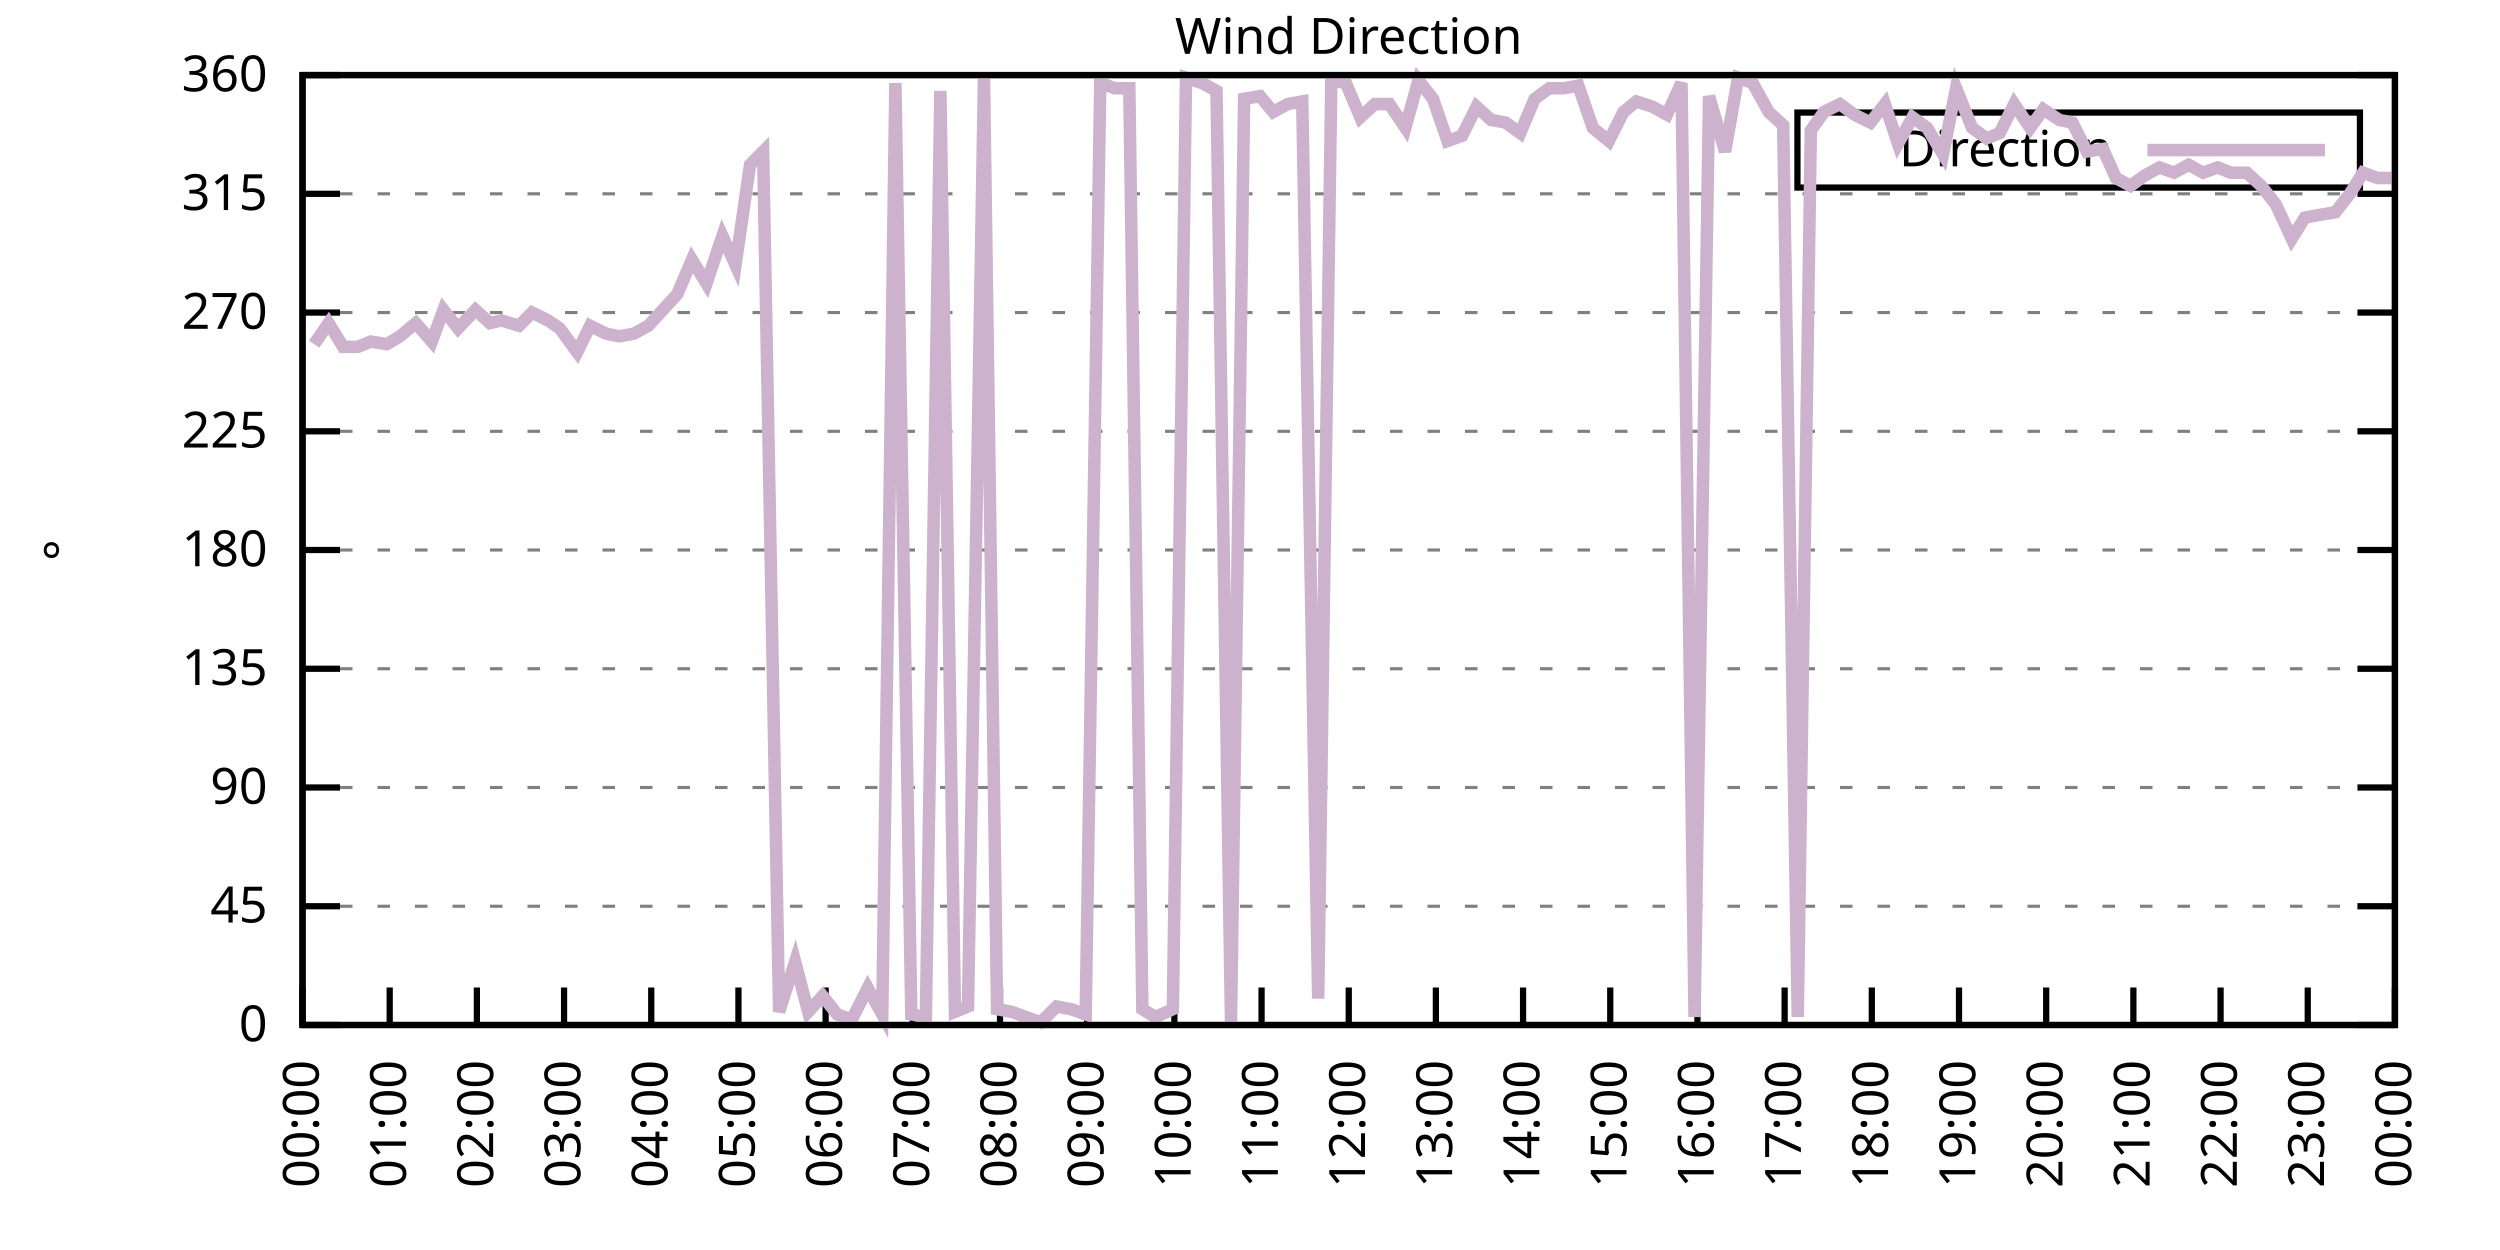
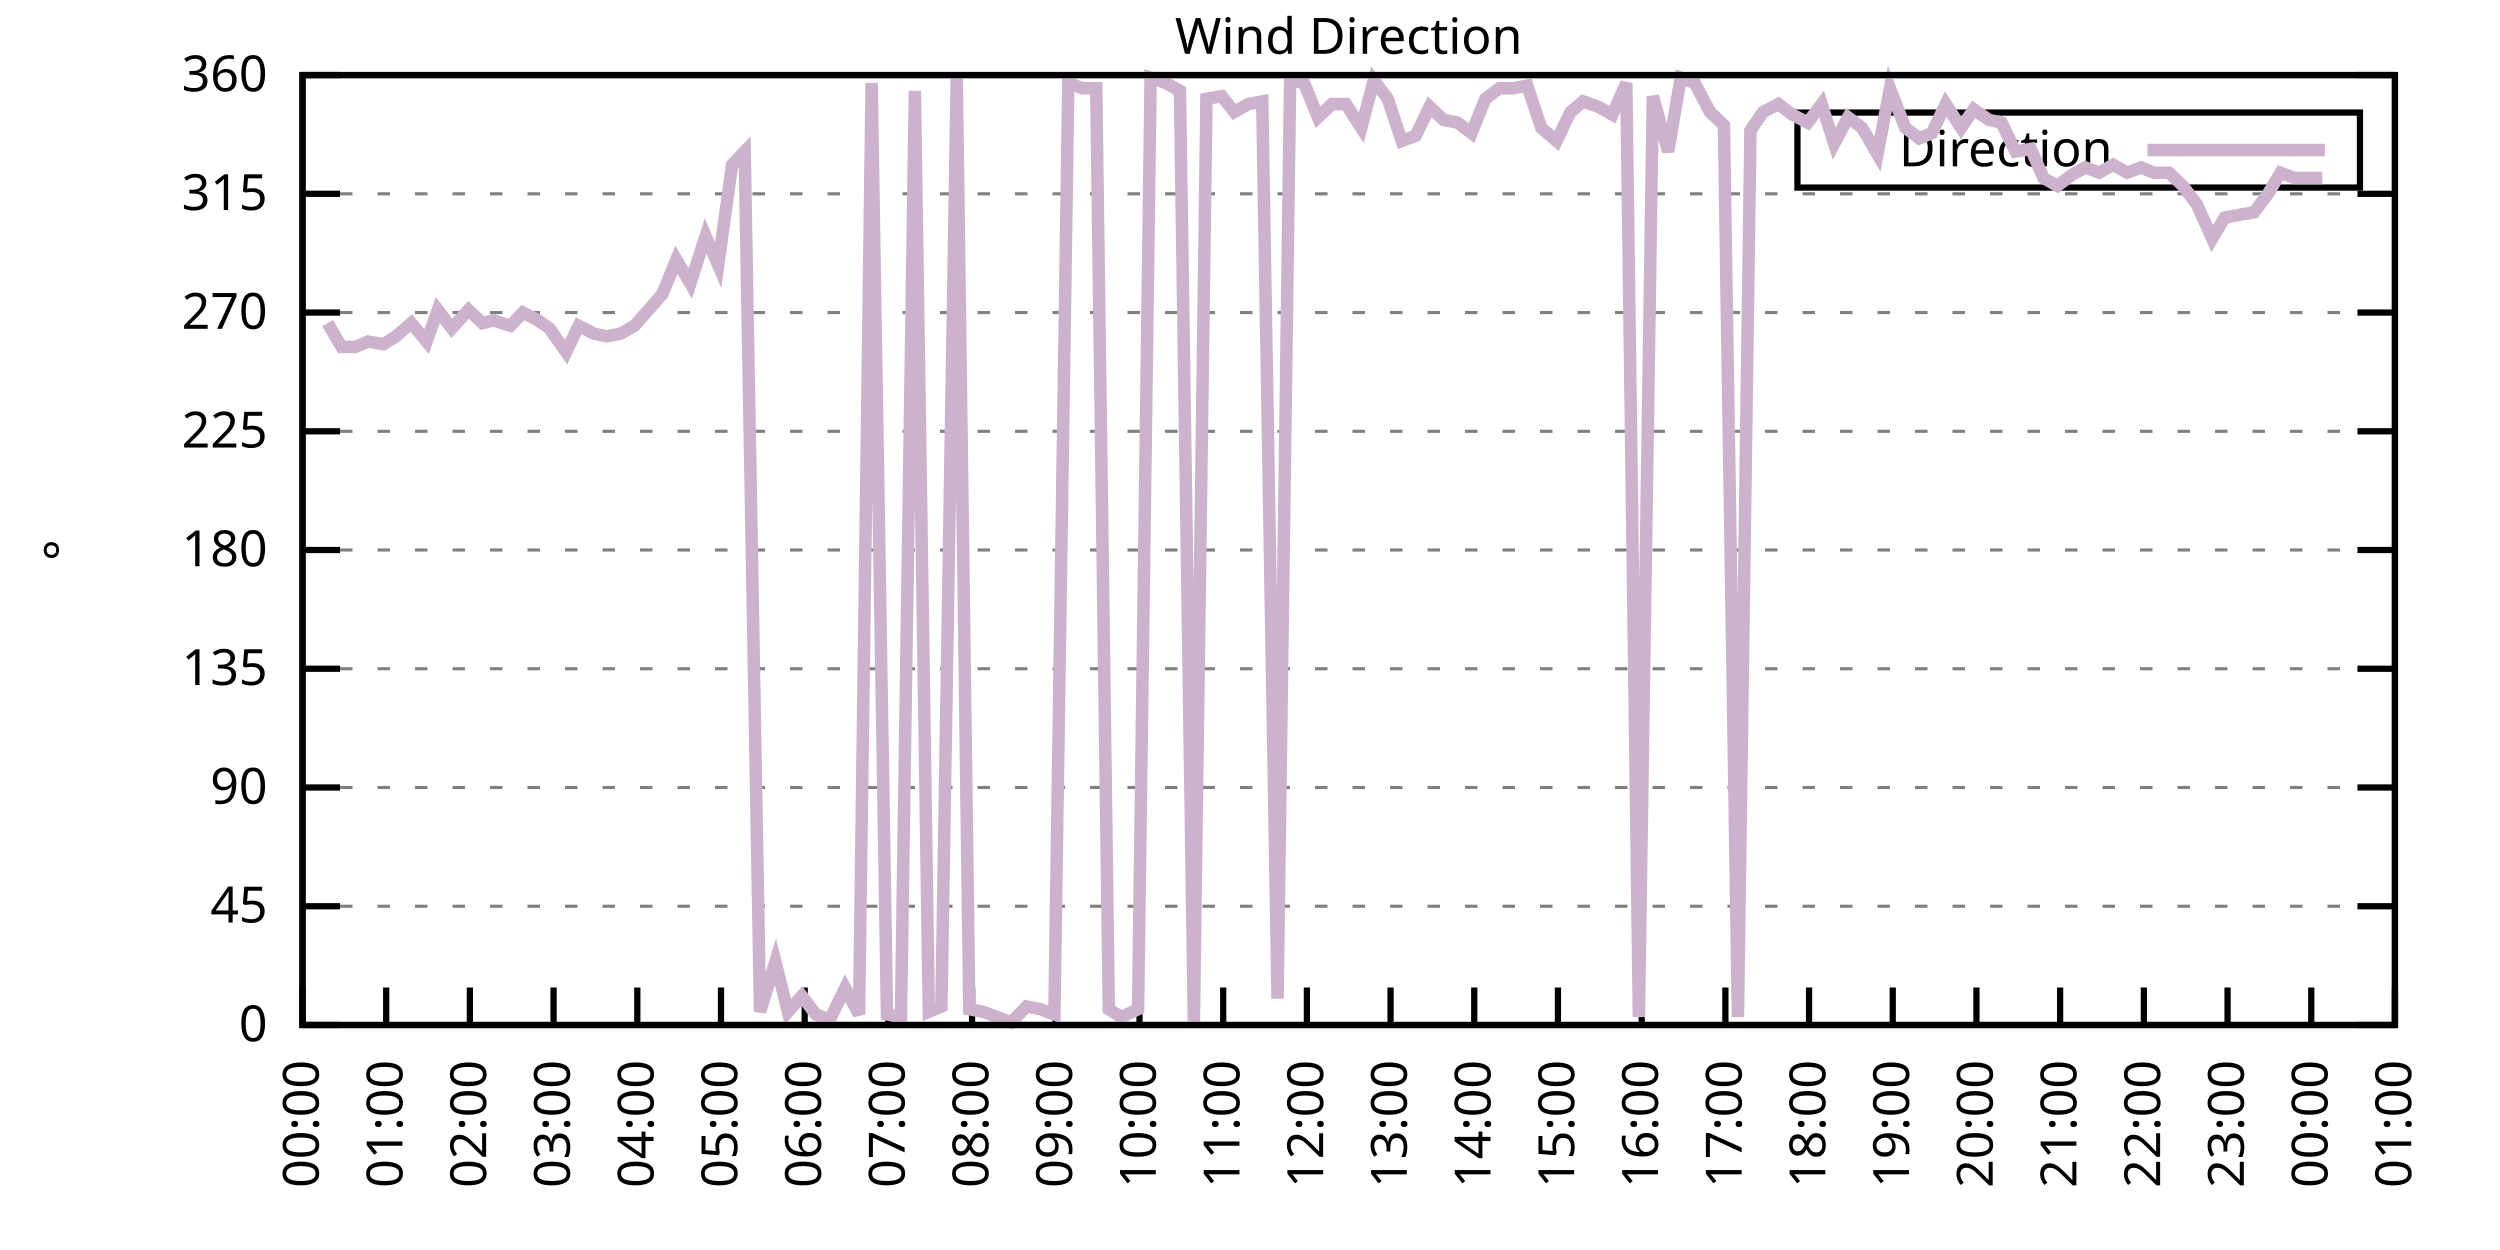
<svg xmlns="http://www.w3.org/2000/svg" xmlns:xlink="http://www.w3.org/1999/xlink" width="400" height="200" viewBox="0 0 400 200">
  <g id="gnuplot_canvas">
    <rect x="0" y="0" width="400" height="200" fill="none" />
    <defs>
      <circle id="gpDot" r="0.5" stroke-width="0.5" stroke="currentColor" />
      <path id="gpPt0" stroke-width="0.333" stroke="currentColor" d="M-1,0 h2 M0,-1 v2" />
      <path id="gpPt1" stroke-width="0.333" stroke="currentColor" d="M-1,-1 L1,1 M1,-1 L-1,1" />
      <path id="gpPt2" stroke-width="0.333" stroke="currentColor" d="M-1,0 L1,0 M0,-1 L0,1 M-1,-1 L1,1 M-1,1 L1,-1" />
      <rect id="gpPt3" stroke-width="0.333" stroke="currentColor" x="-1" y="-1" width="2" height="2" />
      <rect id="gpPt4" stroke-width="0.333" stroke="currentColor" fill="currentColor" x="-1" y="-1" width="2" height="2" />
      <circle id="gpPt5" stroke-width="0.333" stroke="currentColor" cx="0" cy="0" r="1" />
      <use xlink:href="#gpPt5" id="gpPt6" fill="currentColor" stroke="none" />
      <path id="gpPt7" stroke-width="0.333" stroke="currentColor" d="M0,-1.33 L-1.33,0.67 L1.33,0.67 z" />
      <use xlink:href="#gpPt7" id="gpPt8" fill="currentColor" stroke="none" />
      <use xlink:href="#gpPt7" id="gpPt9" stroke="currentColor" transform="rotate(180)" />
      <use xlink:href="#gpPt9" id="gpPt10" fill="currentColor" stroke="none" />
      <use xlink:href="#gpPt3" id="gpPt11" stroke="currentColor" transform="rotate(45)" />
      <use xlink:href="#gpPt11" id="gpPt12" fill="currentColor" stroke="none" />
      <path id="gpPt13" stroke-width="0.333" stroke="currentColor" d="M0,1.330 L1.265,0.411 L0.782,-1.067 L-0.782,-1.076 L-1.265,0.411 z" />
      <use xlink:href="#gpPt13" id="gpPt14" fill="currentColor" stroke="none" />
      <filter id="textbox" filterUnits="objectBoundingBox" x="0" y="0" height="1" width="1">
        <feFlood flood-color="white" flood-opacity="1" result="bgnd" />
        <feComposite in="SourceGraphic" in2="bgnd" operator="atop" />
      </filter>
      <filter id="greybox" filterUnits="objectBoundingBox" x="0" y="0" height="1" width="1">
        <feFlood flood-color="lightgrey" flood-opacity="1" result="grey" />
        <feComposite in="SourceGraphic" in2="grey" operator="atop" />
      </filter>
    </defs>
    <g fill="none" color="white" stroke="currentColor" stroke-width="1.00" stroke-linecap="butt" stroke-linejoin="miter">
</g>
    <g fill="none" color="black" stroke="currentColor" stroke-width="1.00" stroke-linecap="butt" stroke-linejoin="miter">
      <g stroke="none" shape-rendering="crispEdges">
        <polygon fill="rgb(255, 255, 255)" points="48.40,164.00 383.18,164.00 383.18,12.02 48.40,12.02 " />
      </g>
    </g>
    <g fill="none" color="black" stroke="currentColor" stroke-width="1.00" stroke-linecap="butt" stroke-linejoin="miter">
</g>
    <g fill="none" color="black" stroke="black" stroke-width="0.50" stroke-linecap="butt" stroke-linejoin="miter">
</g>
    <g fill="none" color="gray" stroke="currentColor" stroke-width="0.50" stroke-linecap="butt" stroke-linejoin="miter">
      <path stroke="gray" stroke-dasharray="2,4" class="gridline" d="M48.40,164.00 L383.19,164.00  " />
    </g>
    <g fill="none" color="gray" stroke="gray" stroke-width="1.00" stroke-linecap="butt" stroke-linejoin="miter">
</g>
    <g fill="none" color="black" stroke="currentColor" stroke-width="1.00" stroke-linecap="butt" stroke-linejoin="miter">
      <path stroke="black" d="M48.40,164.00 L54.40,164.00 M383.19,164.00 L377.19,164.00  " />
      <g transform="translate(42.80,166.60)" stroke="none" fill="black" font-family="Sans" font-size="8.00" text-anchor="end">
        <text>
          <tspan font-family="Sans"> 0</tspan>
        </text>
      </g>
    </g>
    <g fill="none" color="black" stroke="currentColor" stroke-width="1.00" stroke-linecap="butt" stroke-linejoin="miter">
</g>
    <g fill="none" color="black" stroke="black" stroke-width="0.50" stroke-linecap="butt" stroke-linejoin="miter">
</g>
    <g fill="none" color="gray" stroke="currentColor" stroke-width="0.50" stroke-linecap="butt" stroke-linejoin="miter">
      <path stroke="gray" stroke-dasharray="2,4" class="gridline" d="M48.40,145.00 L383.19,145.00  " />
    </g>
    <g fill="none" color="gray" stroke="gray" stroke-width="1.00" stroke-linecap="butt" stroke-linejoin="miter">
</g>
    <g fill="none" color="black" stroke="currentColor" stroke-width="1.00" stroke-linecap="butt" stroke-linejoin="miter">
      <path stroke="black" d="M48.40,145.00 L54.40,145.00 M383.19,145.00 L377.19,145.00  " />
      <g transform="translate(42.80,147.60)" stroke="none" fill="black" font-family="Sans" font-size="8.00" text-anchor="end">
        <text>
          <tspan font-family="Sans"> 45</tspan>
        </text>
      </g>
    </g>
    <g fill="none" color="black" stroke="currentColor" stroke-width="1.00" stroke-linecap="butt" stroke-linejoin="miter">
</g>
    <g fill="none" color="black" stroke="black" stroke-width="0.50" stroke-linecap="butt" stroke-linejoin="miter">
</g>
    <g fill="none" color="gray" stroke="currentColor" stroke-width="0.50" stroke-linecap="butt" stroke-linejoin="miter">
      <path stroke="gray" stroke-dasharray="2,4" class="gridline" d="M48.40,126.00 L383.19,126.00  " />
    </g>
    <g fill="none" color="gray" stroke="gray" stroke-width="1.00" stroke-linecap="butt" stroke-linejoin="miter">
</g>
    <g fill="none" color="black" stroke="currentColor" stroke-width="1.00" stroke-linecap="butt" stroke-linejoin="miter">
      <path stroke="black" d="M48.40,126.00 L54.40,126.00 M383.19,126.00 L377.19,126.00  " />
      <g transform="translate(42.80,128.60)" stroke="none" fill="black" font-family="Sans" font-size="8.00" text-anchor="end">
        <text>
          <tspan font-family="Sans"> 90</tspan>
        </text>
      </g>
    </g>
    <g fill="none" color="black" stroke="currentColor" stroke-width="1.00" stroke-linecap="butt" stroke-linejoin="miter">
</g>
    <g fill="none" color="black" stroke="black" stroke-width="0.50" stroke-linecap="butt" stroke-linejoin="miter">
</g>
    <g fill="none" color="gray" stroke="currentColor" stroke-width="0.50" stroke-linecap="butt" stroke-linejoin="miter">
      <path stroke="gray" stroke-dasharray="2,4" class="gridline" d="M48.40,107.00 L383.19,107.00  " />
    </g>
    <g fill="none" color="gray" stroke="gray" stroke-width="1.00" stroke-linecap="butt" stroke-linejoin="miter">
</g>
    <g fill="none" color="black" stroke="currentColor" stroke-width="1.00" stroke-linecap="butt" stroke-linejoin="miter">
      <path stroke="black" d="M48.40,107.00 L54.40,107.00 M383.19,107.00 L377.19,107.00  " />
      <g transform="translate(42.80,109.60)" stroke="none" fill="black" font-family="Sans" font-size="8.00" text-anchor="end">
        <text>
          <tspan font-family="Sans"> 135</tspan>
        </text>
      </g>
    </g>
    <g fill="none" color="black" stroke="currentColor" stroke-width="1.00" stroke-linecap="butt" stroke-linejoin="miter">
</g>
    <g fill="none" color="black" stroke="black" stroke-width="0.50" stroke-linecap="butt" stroke-linejoin="miter">
</g>
    <g fill="none" color="gray" stroke="currentColor" stroke-width="0.50" stroke-linecap="butt" stroke-linejoin="miter">
      <path stroke="gray" stroke-dasharray="2,4" class="gridline" d="M48.40,88.00 L383.19,88.00  " />
    </g>
    <g fill="none" color="gray" stroke="gray" stroke-width="1.00" stroke-linecap="butt" stroke-linejoin="miter">
</g>
    <g fill="none" color="black" stroke="currentColor" stroke-width="1.00" stroke-linecap="butt" stroke-linejoin="miter">
      <path stroke="black" d="M48.40,88.00 L54.40,88.00 M383.19,88.00 L377.19,88.00  " />
      <g transform="translate(42.80,90.60)" stroke="none" fill="black" font-family="Sans" font-size="8.00" text-anchor="end">
        <text>
          <tspan font-family="Sans"> 180</tspan>
        </text>
      </g>
    </g>
    <g fill="none" color="black" stroke="currentColor" stroke-width="1.00" stroke-linecap="butt" stroke-linejoin="miter">
</g>
    <g fill="none" color="black" stroke="black" stroke-width="0.50" stroke-linecap="butt" stroke-linejoin="miter">
</g>
    <g fill="none" color="gray" stroke="currentColor" stroke-width="0.50" stroke-linecap="butt" stroke-linejoin="miter">
      <path stroke="gray" stroke-dasharray="2,4" class="gridline" d="M48.40,69.01 L383.19,69.01  " />
    </g>
    <g fill="none" color="gray" stroke="gray" stroke-width="1.00" stroke-linecap="butt" stroke-linejoin="miter">
</g>
    <g fill="none" color="black" stroke="currentColor" stroke-width="1.00" stroke-linecap="butt" stroke-linejoin="miter">
      <path stroke="black" d="M48.40,69.01 L54.40,69.01 M383.19,69.01 L377.19,69.01  " />
      <g transform="translate(42.80,71.61)" stroke="none" fill="black" font-family="Sans" font-size="8.00" text-anchor="end">
        <text>
          <tspan font-family="Sans"> 225</tspan>
        </text>
      </g>
    </g>
    <g fill="none" color="black" stroke="currentColor" stroke-width="1.00" stroke-linecap="butt" stroke-linejoin="miter">
</g>
    <g fill="none" color="black" stroke="black" stroke-width="0.50" stroke-linecap="butt" stroke-linejoin="miter">
</g>
    <g fill="none" color="gray" stroke="currentColor" stroke-width="0.50" stroke-linecap="butt" stroke-linejoin="miter">
      <path stroke="gray" stroke-dasharray="2,4" class="gridline" d="M48.40,50.01 L383.19,50.01  " />
    </g>
    <g fill="none" color="gray" stroke="gray" stroke-width="1.00" stroke-linecap="butt" stroke-linejoin="miter">
</g>
    <g fill="none" color="black" stroke="currentColor" stroke-width="1.00" stroke-linecap="butt" stroke-linejoin="miter">
      <path stroke="black" d="M48.40,50.01 L54.40,50.01 M383.19,50.01 L377.19,50.01  " />
      <g transform="translate(42.80,52.61)" stroke="none" fill="black" font-family="Sans" font-size="8.00" text-anchor="end">
        <text>
          <tspan font-family="Sans"> 270</tspan>
        </text>
      </g>
    </g>
    <g fill="none" color="black" stroke="currentColor" stroke-width="1.00" stroke-linecap="butt" stroke-linejoin="miter">
</g>
    <g fill="none" color="black" stroke="black" stroke-width="0.50" stroke-linecap="butt" stroke-linejoin="miter">
</g>
    <g fill="none" color="gray" stroke="currentColor" stroke-width="0.50" stroke-linecap="butt" stroke-linejoin="miter">
      <path stroke="gray" stroke-dasharray="2,4" class="gridline" d="M48.40,31.01 L383.19,31.01  " />
    </g>
    <g fill="none" color="gray" stroke="gray" stroke-width="1.00" stroke-linecap="butt" stroke-linejoin="miter">
</g>
    <g fill="none" color="black" stroke="currentColor" stroke-width="1.00" stroke-linecap="butt" stroke-linejoin="miter">
      <path stroke="black" d="M48.40,31.01 L54.40,31.01 M383.19,31.01 L377.19,31.01  " />
      <g transform="translate(42.80,33.61)" stroke="none" fill="black" font-family="Sans" font-size="8.00" text-anchor="end">
        <text>
          <tspan font-family="Sans"> 315</tspan>
        </text>
      </g>
    </g>
    <g fill="none" color="black" stroke="currentColor" stroke-width="1.00" stroke-linecap="butt" stroke-linejoin="miter">
</g>
    <g fill="none" color="black" stroke="black" stroke-width="0.50" stroke-linecap="butt" stroke-linejoin="miter">
</g>
    <g fill="none" color="gray" stroke="currentColor" stroke-width="0.50" stroke-linecap="butt" stroke-linejoin="miter">
      <path stroke="gray" stroke-dasharray="2,4" class="gridline" d="M48.40,12.01 L383.19,12.01  " />
    </g>
    <g fill="none" color="gray" stroke="gray" stroke-width="1.00" stroke-linecap="butt" stroke-linejoin="miter">
</g>
    <g fill="none" color="black" stroke="currentColor" stroke-width="1.00" stroke-linecap="butt" stroke-linejoin="miter">
      <path stroke="black" d="M48.40,12.01 L54.40,12.01 M383.19,12.01 L377.19,12.01  " />
      <g transform="translate(42.80,14.61)" stroke="none" fill="black" font-family="Sans" font-size="8.00" text-anchor="end">
        <text>
          <tspan font-family="Sans"> 360</tspan>
        </text>
      </g>
    </g>
    <g fill="none" color="black" stroke="currentColor" stroke-width="1.00" stroke-linecap="butt" stroke-linejoin="miter">
      <path stroke="black" d="M48.40,164.00 L48.40,158.00  " />
      <g transform="translate(51.00,169.60) rotate(270.00)" stroke="none" fill="black" font-family="Sans" font-size="8.00" text-anchor="end">
        <text>
          <tspan font-family="Sans">00:00</tspan>
        </text>
      </g>
    </g>
    <g fill="none" color="black" stroke="currentColor" stroke-width="1.00" stroke-linecap="butt" stroke-linejoin="miter">
-       <path stroke="black" d="M62.35,164.00 L62.35,158.00  " />
-       <g transform="translate(64.95,169.60) rotate(270.00)" stroke="none" fill="black" font-family="Sans" font-size="8.00" text-anchor="end">
+       <path stroke="black" d="M61.79,164.00 L61.79,158.00  " />
+       <g transform="translate(64.39,169.60) rotate(270.00)" stroke="none" fill="black" font-family="Sans" font-size="8.00" text-anchor="end">
        <text>
          <tspan font-family="Sans">01:00</tspan>
        </text>
      </g>
    </g>
    <g fill="none" color="black" stroke="currentColor" stroke-width="1.00" stroke-linecap="butt" stroke-linejoin="miter">
-       <path stroke="black" d="M76.30,164.00 L76.30,158.00  " />
-       <g transform="translate(78.90,169.60) rotate(270.00)" stroke="none" fill="black" font-family="Sans" font-size="8.00" text-anchor="end">
+       <path stroke="black" d="M75.18,164.00 L75.18,158.00  " />
+       <g transform="translate(77.78,169.60) rotate(270.00)" stroke="none" fill="black" font-family="Sans" font-size="8.00" text-anchor="end">
        <text>
          <tspan font-family="Sans">02:00</tspan>
        </text>
      </g>
    </g>
    <g fill="none" color="black" stroke="currentColor" stroke-width="1.00" stroke-linecap="butt" stroke-linejoin="miter">
-       <path stroke="black" d="M90.25,164.00 L90.25,158.00  " />
-       <g transform="translate(92.85,169.60) rotate(270.00)" stroke="none" fill="black" font-family="Sans" font-size="8.00" text-anchor="end">
+       <path stroke="black" d="M88.57,164.00 L88.57,158.00  " />
+       <g transform="translate(91.17,169.60) rotate(270.00)" stroke="none" fill="black" font-family="Sans" font-size="8.00" text-anchor="end">
        <text>
          <tspan font-family="Sans">03:00</tspan>
        </text>
      </g>
    </g>
    <g fill="none" color="black" stroke="currentColor" stroke-width="1.00" stroke-linecap="butt" stroke-linejoin="miter">
-       <path stroke="black" d="M104.20,164.00 L104.20,158.00  " />
-       <g transform="translate(106.80,169.60) rotate(270.00)" stroke="none" fill="black" font-family="Sans" font-size="8.00" text-anchor="end">
+       <path stroke="black" d="M101.97,164.00 L101.97,158.00  " />
+       <g transform="translate(104.57,169.60) rotate(270.00)" stroke="none" fill="black" font-family="Sans" font-size="8.00" text-anchor="end">
        <text>
          <tspan font-family="Sans">04:00</tspan>
        </text>
      </g>
    </g>
    <g fill="none" color="black" stroke="currentColor" stroke-width="1.00" stroke-linecap="butt" stroke-linejoin="miter">
-       <path stroke="black" d="M118.15,164.00 L118.15,158.00  " />
-       <g transform="translate(120.75,169.60) rotate(270.00)" stroke="none" fill="black" font-family="Sans" font-size="8.00" text-anchor="end">
+       <path stroke="black" d="M115.36,164.00 L115.36,158.00  " />
+       <g transform="translate(117.96,169.60) rotate(270.00)" stroke="none" fill="black" font-family="Sans" font-size="8.00" text-anchor="end">
        <text>
          <tspan font-family="Sans">05:00</tspan>
        </text>
      </g>
    </g>
    <g fill="none" color="black" stroke="currentColor" stroke-width="1.00" stroke-linecap="butt" stroke-linejoin="miter">
-       <path stroke="black" d="M132.10,164.00 L132.10,158.00  " />
-       <g transform="translate(134.70,169.60) rotate(270.00)" stroke="none" fill="black" font-family="Sans" font-size="8.00" text-anchor="end">
+       <path stroke="black" d="M128.75,164.00 L128.75,158.00  " />
+       <g transform="translate(131.35,169.60) rotate(270.00)" stroke="none" fill="black" font-family="Sans" font-size="8.00" text-anchor="end">
        <text>
          <tspan font-family="Sans">06:00</tspan>
        </text>
      </g>
    </g>
    <g fill="none" color="black" stroke="currentColor" stroke-width="1.00" stroke-linecap="butt" stroke-linejoin="miter">
-       <path stroke="black" d="M146.05,164.00 L146.05,158.00  " />
-       <g transform="translate(148.65,169.60) rotate(270.00)" stroke="none" fill="black" font-family="Sans" font-size="8.00" text-anchor="end">
+       <path stroke="black" d="M142.14,164.00 L142.14,158.00  " />
+       <g transform="translate(144.74,169.60) rotate(270.00)" stroke="none" fill="black" font-family="Sans" font-size="8.00" text-anchor="end">
        <text>
          <tspan font-family="Sans">07:00</tspan>
        </text>
      </g>
    </g>
    <g fill="none" color="black" stroke="currentColor" stroke-width="1.00" stroke-linecap="butt" stroke-linejoin="miter">
-       <path stroke="black" d="M160.00,164.00 L160.00,158.00  " />
-       <g transform="translate(162.60,169.60) rotate(270.00)" stroke="none" fill="black" font-family="Sans" font-size="8.00" text-anchor="end">
+       <path stroke="black" d="M155.53,164.00 L155.53,158.00  " />
+       <g transform="translate(158.13,169.60) rotate(270.00)" stroke="none" fill="black" font-family="Sans" font-size="8.00" text-anchor="end">
        <text>
          <tspan font-family="Sans">08:00</tspan>
        </text>
      </g>
    </g>
    <g fill="none" color="black" stroke="currentColor" stroke-width="1.00" stroke-linecap="butt" stroke-linejoin="miter">
-       <path stroke="black" d="M173.95,164.00 L173.95,158.00  " />
-       <g transform="translate(176.55,169.60) rotate(270.00)" stroke="none" fill="black" font-family="Sans" font-size="8.00" text-anchor="end">
+       <path stroke="black" d="M168.92,164.00 L168.92,158.00  " />
+       <g transform="translate(171.52,169.60) rotate(270.00)" stroke="none" fill="black" font-family="Sans" font-size="8.00" text-anchor="end">
        <text>
          <tspan font-family="Sans">09:00</tspan>
        </text>
      </g>
    </g>
    <g fill="none" color="black" stroke="currentColor" stroke-width="1.00" stroke-linecap="butt" stroke-linejoin="miter">
-       <path stroke="black" d="M187.90,164.00 L187.90,158.00  " />
-       <g transform="translate(190.50,169.60) rotate(270.00)" stroke="none" fill="black" font-family="Sans" font-size="8.00" text-anchor="end">
+       <path stroke="black" d="M182.32,164.00 L182.32,158.00  " />
+       <g transform="translate(184.92,169.60) rotate(270.00)" stroke="none" fill="black" font-family="Sans" font-size="8.00" text-anchor="end">
        <text>
          <tspan font-family="Sans">10:00</tspan>
        </text>
      </g>
    </g>
    <g fill="none" color="black" stroke="currentColor" stroke-width="1.00" stroke-linecap="butt" stroke-linejoin="miter">
-       <path stroke="black" d="M201.85,164.00 L201.85,158.00  " />
-       <g transform="translate(204.45,169.60) rotate(270.00)" stroke="none" fill="black" font-family="Sans" font-size="8.00" text-anchor="end">
+       <path stroke="black" d="M195.71,164.00 L195.71,158.00  " />
+       <g transform="translate(198.31,169.60) rotate(270.00)" stroke="none" fill="black" font-family="Sans" font-size="8.00" text-anchor="end">
        <text>
          <tspan font-family="Sans">11:00</tspan>
        </text>
      </g>
    </g>
    <g fill="none" color="black" stroke="currentColor" stroke-width="1.00" stroke-linecap="butt" stroke-linejoin="miter">
-       <path stroke="black" d="M215.80,164.00 L215.80,158.00  " />
-       <g transform="translate(218.40,169.60) rotate(270.00)" stroke="none" fill="black" font-family="Sans" font-size="8.00" text-anchor="end">
+       <path stroke="black" d="M209.10,164.00 L209.10,158.00  " />
+       <g transform="translate(211.70,169.60) rotate(270.00)" stroke="none" fill="black" font-family="Sans" font-size="8.00" text-anchor="end">
        <text>
          <tspan font-family="Sans">12:00</tspan>
        </text>
      </g>
    </g>
    <g fill="none" color="black" stroke="currentColor" stroke-width="1.00" stroke-linecap="butt" stroke-linejoin="miter">
-       <path stroke="black" d="M229.74,164.00 L229.74,158.00  " />
-       <g transform="translate(232.34,169.60) rotate(270.00)" stroke="none" fill="black" font-family="Sans" font-size="8.00" text-anchor="end">
+       <path stroke="black" d="M222.49,164.00 L222.49,158.00  " />
+       <g transform="translate(225.09,169.60) rotate(270.00)" stroke="none" fill="black" font-family="Sans" font-size="8.00" text-anchor="end">
        <text>
          <tspan font-family="Sans">13:00</tspan>
        </text>
      </g>
    </g>
    <g fill="none" color="black" stroke="currentColor" stroke-width="1.00" stroke-linecap="butt" stroke-linejoin="miter">
-       <path stroke="black" d="M243.69,164.00 L243.69,158.00  " />
-       <g transform="translate(246.29,169.60) rotate(270.00)" stroke="none" fill="black" font-family="Sans" font-size="8.00" text-anchor="end">
+       <path stroke="black" d="M235.88,164.00 L235.88,158.00  " />
+       <g transform="translate(238.48,169.60) rotate(270.00)" stroke="none" fill="black" font-family="Sans" font-size="8.00" text-anchor="end">
        <text>
          <tspan font-family="Sans">14:00</tspan>
        </text>
      </g>
    </g>
    <g fill="none" color="black" stroke="currentColor" stroke-width="1.00" stroke-linecap="butt" stroke-linejoin="miter">
-       <path stroke="black" d="M257.64,164.00 L257.64,158.00  " />
-       <g transform="translate(260.24,169.60) rotate(270.00)" stroke="none" fill="black" font-family="Sans" font-size="8.00" text-anchor="end">
+       <path stroke="black" d="M249.27,164.00 L249.27,158.00  " />
+       <g transform="translate(251.87,169.60) rotate(270.00)" stroke="none" fill="black" font-family="Sans" font-size="8.00" text-anchor="end">
        <text>
          <tspan font-family="Sans">15:00</tspan>
        </text>
      </g>
    </g>
    <g fill="none" color="black" stroke="currentColor" stroke-width="1.00" stroke-linecap="butt" stroke-linejoin="miter">
-       <path stroke="black" d="M271.59,164.00 L271.59,158.00  " />
-       <g transform="translate(274.19,169.60) rotate(270.00)" stroke="none" fill="black" font-family="Sans" font-size="8.00" text-anchor="end">
+       <path stroke="black" d="M262.67,164.00 L262.67,158.00  " />
+       <g transform="translate(265.27,169.60) rotate(270.00)" stroke="none" fill="black" font-family="Sans" font-size="8.00" text-anchor="end">
        <text>
          <tspan font-family="Sans">16:00</tspan>
        </text>
      </g>
    </g>
    <g fill="none" color="black" stroke="currentColor" stroke-width="1.00" stroke-linecap="butt" stroke-linejoin="miter">
-       <path stroke="black" d="M285.54,164.00 L285.54,158.00  " />
-       <g transform="translate(288.14,169.60) rotate(270.00)" stroke="none" fill="black" font-family="Sans" font-size="8.00" text-anchor="end">
+       <path stroke="black" d="M276.06,164.00 L276.06,158.00  " />
+       <g transform="translate(278.66,169.60) rotate(270.00)" stroke="none" fill="black" font-family="Sans" font-size="8.00" text-anchor="end">
        <text>
          <tspan font-family="Sans">17:00</tspan>
        </text>
      </g>
    </g>
    <g fill="none" color="black" stroke="currentColor" stroke-width="1.00" stroke-linecap="butt" stroke-linejoin="miter">
-       <path stroke="black" d="M299.49,164.00 L299.49,158.00  " />
-       <g transform="translate(302.09,169.60) rotate(270.00)" stroke="none" fill="black" font-family="Sans" font-size="8.00" text-anchor="end">
+       <path stroke="black" d="M289.45,164.00 L289.45,158.00  " />
+       <g transform="translate(292.05,169.60) rotate(270.00)" stroke="none" fill="black" font-family="Sans" font-size="8.00" text-anchor="end">
        <text>
          <tspan font-family="Sans">18:00</tspan>
        </text>
      </g>
    </g>
    <g fill="none" color="black" stroke="currentColor" stroke-width="1.00" stroke-linecap="butt" stroke-linejoin="miter">
-       <path stroke="black" d="M313.44,164.00 L313.44,158.00  " />
-       <g transform="translate(316.04,169.60) rotate(270.00)" stroke="none" fill="black" font-family="Sans" font-size="8.00" text-anchor="end">
+       <path stroke="black" d="M302.84,164.00 L302.84,158.00  " />
+       <g transform="translate(305.44,169.60) rotate(270.00)" stroke="none" fill="black" font-family="Sans" font-size="8.00" text-anchor="end">
        <text>
          <tspan font-family="Sans">19:00</tspan>
        </text>
      </g>
    </g>
    <g fill="none" color="black" stroke="currentColor" stroke-width="1.00" stroke-linecap="butt" stroke-linejoin="miter">
-       <path stroke="black" d="M327.39,164.00 L327.39,158.00  " />
-       <g transform="translate(329.99,169.60) rotate(270.00)" stroke="none" fill="black" font-family="Sans" font-size="8.00" text-anchor="end">
+       <path stroke="black" d="M316.23,164.00 L316.23,158.00  " />
+       <g transform="translate(318.83,169.60) rotate(270.00)" stroke="none" fill="black" font-family="Sans" font-size="8.00" text-anchor="end">
        <text>
          <tspan font-family="Sans">20:00</tspan>
        </text>
      </g>
    </g>
    <g fill="none" color="black" stroke="currentColor" stroke-width="1.00" stroke-linecap="butt" stroke-linejoin="miter">
-       <path stroke="black" d="M341.34,164.00 L341.34,158.00  " />
-       <g transform="translate(343.94,169.60) rotate(270.00)" stroke="none" fill="black" font-family="Sans" font-size="8.00" text-anchor="end">
+       <path stroke="black" d="M329.62,164.00 L329.62,158.00  " />
+       <g transform="translate(332.22,169.60) rotate(270.00)" stroke="none" fill="black" font-family="Sans" font-size="8.00" text-anchor="end">
        <text>
          <tspan font-family="Sans">21:00</tspan>
        </text>
      </g>
    </g>
    <g fill="none" color="black" stroke="currentColor" stroke-width="1.00" stroke-linecap="butt" stroke-linejoin="miter">
-       <path stroke="black" d="M355.29,164.00 L355.29,158.00  " />
-       <g transform="translate(357.89,169.60) rotate(270.00)" stroke="none" fill="black" font-family="Sans" font-size="8.00" text-anchor="end">
+       <path stroke="black" d="M343.02,164.00 L343.02,158.00  " />
+       <g transform="translate(345.62,169.60) rotate(270.00)" stroke="none" fill="black" font-family="Sans" font-size="8.00" text-anchor="end">
        <text>
          <tspan font-family="Sans">22:00</tspan>
        </text>
      </g>
    </g>
    <g fill="none" color="black" stroke="currentColor" stroke-width="1.00" stroke-linecap="butt" stroke-linejoin="miter">
-       <path stroke="black" d="M369.24,164.00 L369.24,158.00  " />
-       <g transform="translate(371.84,169.60) rotate(270.00)" stroke="none" fill="black" font-family="Sans" font-size="8.00" text-anchor="end">
+       <path stroke="black" d="M356.41,164.00 L356.41,158.00  " />
+       <g transform="translate(359.01,169.60) rotate(270.00)" stroke="none" fill="black" font-family="Sans" font-size="8.00" text-anchor="end">
        <text>
          <tspan font-family="Sans">23:00</tspan>
+         </text>
+       </g>
+     </g>
+     <g fill="none" color="black" stroke="currentColor" stroke-width="1.00" stroke-linecap="butt" stroke-linejoin="miter">
+       <path stroke="black" d="M369.80,164.00 L369.80,158.00  " />
+       <g transform="translate(372.40,169.60) rotate(270.00)" stroke="none" fill="black" font-family="Sans" font-size="8.00" text-anchor="end">
+         <text>
+           <tspan font-family="Sans">00:00</tspan>
        </text>
      </g>
    </g>
    <g fill="none" color="black" stroke="currentColor" stroke-width="1.00" stroke-linecap="butt" stroke-linejoin="miter">
      <path stroke="black" d="M383.19,164.00 L383.19,158.00  " />
      <g transform="translate(385.79,169.60) rotate(270.00)" stroke="none" fill="black" font-family="Sans" font-size="8.00" text-anchor="end">
        <text>
-           <tspan font-family="Sans">00:00</tspan>
+           <tspan font-family="Sans">01:00</tspan>
        </text>
      </g>
    </g>
    <g fill="none" color="black" stroke="currentColor" stroke-width="1.00" stroke-linecap="butt" stroke-linejoin="miter">
</g>
    <g fill="none" color="black" stroke="currentColor" stroke-width="1.00" stroke-linecap="butt" stroke-linejoin="miter">
      <path stroke="black" d="M48.40,12.01 L48.40,164.00 L383.19,164.00 L383.19,12.01 L48.40,12.01 Z  " />
    </g>
    <g fill="none" color="black" stroke="currentColor" stroke-width="1.00" stroke-linecap="butt" stroke-linejoin="miter">
</g>
    <g fill="none" color="black" stroke="currentColor" stroke-width="1.00" stroke-linecap="butt" stroke-linejoin="miter">
      <path stroke="black" d="M287.59,30.01 L287.59,18.01 L377.59,18.01 L377.59,30.01 L287.59,30.01 Z  " />
    </g>
    <g id="Wind_direction_plot_1">
      <g fill="none" color="white" stroke="black" stroke-width="2.00" stroke-linecap="butt" stroke-linejoin="miter">
</g>
      <g fill="none" color="black" stroke="currentColor" stroke-width="2.00" stroke-linecap="butt" stroke-linejoin="miter">
        <g transform="translate(337.99,26.61)" stroke="none" fill="black" font-family="Sans" font-size="8.00" text-anchor="end">
          <text>
            <tspan font-family="Sans">Direction</tspan>
          </text>
        </g>
      </g>
      <g fill="none" color="black" stroke="currentColor" stroke-width="2.00" stroke-linecap="butt" stroke-linejoin="miter">
-         <path stroke="rgb(204, 178, 204)" d="M343.59,24.01 L371.99,24.01 M50.26,55.07 L52.58,51.70 L54.91,55.50 L57.23,55.50 L59.33,54.65 L61.88,55.07   L63.98,53.81 L66.53,51.70 L69.09,54.65 L70.95,49.59 L73.28,52.54 L76.07,49.59 L78.39,51.70 L80.25,51.27   L83.04,52.12 L85.13,50.01 L87.69,51.27 L89.55,52.54 L92.34,56.34 L94.43,52.12 L96.99,53.39 L99.08,53.81   L101.41,53.39 L103.73,52.12 L108.38,47.05 L110.71,41.56 L113.03,45.36 L115.59,37.76 L117.68,42.41 L120.01,26.36   L122.10,24.25 L124.66,161.89 L127.22,153.87 L129.31,161.89 L131.63,159.36 L133.96,162.31 L136.28,163.16 L138.84,158.09   L141.16,162.31 L143.26,13.28 L145.81,162.31 L148.14,162.73 L150.46,14.54 L152.79,161.89 L154.88,161.04 L157.44,12.43   L159.53,161.47 L161.86,161.89 L164.18,162.73 L166.51,163.58 L169.06,161.04 L171.39,161.47 L173.71,162.31 L176.04,13.28   L178.36,14.12 L180.69,14.12 L182.78,161.47 L184.87,162.73 L187.66,161.47 L189.76,12.43 L192.31,13.28 L194.64,14.54   L196.96,163.58 L199.06,15.81 L201.61,15.39 L203.71,17.92 L206.03,16.65 L208.36,16.23 L210.91,159.78 L213.01,12.85   L215.33,13.28 L217.65,18.77 L219.98,16.65 L222.30,16.65 L224.86,20.45 L226.95,12.85 L229.28,15.81 L231.60,22.56   L233.93,21.72 L236.25,17.08 L238.58,19.19 L240.90,19.61 L243.23,21.30 L245.55,15.81 L247.88,14.12 L250.20,14.12   L252.53,13.70 L254.85,20.45 L257.41,22.56 L259.74,17.92 L261.83,16.23 L264.39,17.08 L266.71,18.34 L269.04,13.28   L271.13,162.73 L273.45,15.39 L276.01,24.25 L278.10,12.43 L280.43,13.28 L282.99,17.92 L285.31,20.03 L287.64,162.73   L289.73,20.88 L291.82,17.92 L294.38,16.65 L296.70,18.34 L299.26,19.61 L301.58,16.65 L303.68,22.99 L306.00,18.77   L308.33,20.45 L310.88,24.68 L312.98,14.12 L315.53,20.45 L317.86,22.14 L319.95,21.30 L322.28,16.65 L324.83,20.45   L326.93,17.50 L329.48,19.19 L331.58,19.61 L333.90,24.25 L336.46,23.83 L338.55,28.48 L340.88,29.74 L343.20,28.05   L345.53,26.79 L347.85,27.63 L350.18,26.36 L352.50,27.63 L354.83,26.79 L356.92,27.63 L359.48,27.63 L361.80,29.74   L364.13,32.70 L366.68,38.19 L368.78,34.81 L371.10,34.39 L373.66,33.96 L375.98,31.01 L378.08,27.63 L380.40,28.48   L382.73,28.48  " />
+         <path stroke="rgb(204, 178, 204)" d="M343.59,24.01 L371.99,24.01 M52.42,51.70 L54.65,55.50 L56.88,55.50 L58.89,54.65 L61.35,55.07 L63.35,53.81   L65.81,51.70 L68.26,54.65 L70.05,49.59 L72.28,52.54 L74.96,49.59 L77.19,51.70 L78.98,51.27 L81.66,52.12   L83.66,50.01 L86.12,51.27 L87.91,52.54 L90.58,56.34 L92.59,52.12 L95.05,53.39 L97.06,53.81 L99.29,53.39   L101.52,52.12 L105.98,47.05 L108.22,41.56 L110.45,45.36 L112.90,37.76 L114.91,42.41 L117.14,26.36 L119.15,24.25   L121.61,161.89 L124.06,153.87 L126.07,161.89 L128.30,159.36 L130.54,162.31 L132.77,163.16 L135.22,158.09 L137.45,162.31   L139.46,13.28 L141.92,162.31 L144.15,162.73 L146.38,14.54 L148.61,161.89 L150.62,161.04 L153.08,12.43 L155.09,161.47   L157.32,161.89 L159.55,162.73 L161.78,163.58 L164.24,161.04 L166.47,161.47 L168.70,162.31 L170.93,13.28 L173.17,14.12   L175.40,14.12 L177.41,161.47 L179.41,162.73 L182.09,161.47 L184.10,12.43 L186.56,13.28 L188.79,14.54 L191.02,163.58   L193.03,15.81 L195.48,15.39 L197.49,17.92 L199.73,16.65 L201.96,16.23 L204.41,159.78 L206.42,12.85 L208.65,13.28   L210.88,18.77 L213.12,16.65 L215.35,16.65 L217.80,20.45 L219.81,12.85 L222.04,15.81 L224.28,22.56 L226.51,21.72   L228.74,17.08 L230.97,19.19 L233.20,19.61 L235.44,21.30 L237.67,15.81 L239.90,14.12 L242.13,14.12 L244.36,13.70   L246.60,20.45 L249.05,22.56 L251.28,17.92 L253.29,16.23 L255.75,17.08 L257.98,18.34 L260.21,13.28 L262.22,162.73   L264.45,15.39 L266.91,24.25 L268.92,12.43 L271.15,13.28 L273.60,17.92 L275.83,20.03 L278.07,162.73 L280.07,20.88   L282.08,17.92 L284.54,16.65 L286.77,18.34 L289.23,19.61 L291.46,16.65 L293.47,22.99 L295.70,18.77 L297.93,20.45   L300.39,24.68 L302.39,14.12 L304.85,20.45 L307.08,22.14 L309.09,21.30 L311.32,16.65 L313.78,20.45 L315.79,17.50   L318.24,19.19 L320.25,19.61 L322.48,24.25 L324.94,23.83 L326.95,28.48 L329.18,29.74 L331.41,28.05 L333.64,26.79   L335.87,27.63 L338.10,26.36 L340.34,27.63 L342.57,26.79 L344.58,27.63 L347.03,27.63 L349.26,29.74 L351.50,32.70   L353.95,38.19 L355.96,34.81 L358.19,34.39 L360.65,33.96 L362.88,31.01 L364.89,27.63 L367.12,28.48 L369.35,28.48   L371.58,28.48  " />
      </g>
    </g>
    <g fill="none" color="black" stroke="currentColor" stroke-width="2.00" stroke-linecap="butt" stroke-linejoin="miter">
</g>
    <g fill="none" color="black" stroke="black" stroke-width="1.00" stroke-linecap="butt" stroke-linejoin="miter">
</g>
    <g fill="none" color="black" stroke="currentColor" stroke-width="1.00" stroke-linecap="butt" stroke-linejoin="miter">
      <path stroke="black" d="M48.40,12.01 L48.40,164.00 L383.19,164.00 L383.19,12.01 L48.40,12.01 Z  " />
      <g transform="translate(12.80,88.01) rotate(270.00)" stroke="none" fill="black" font-family="Sans" font-size="8.00" text-anchor="middle">
        <text>
          <tspan font-family="Sans">°</tspan>
        </text>
      </g>
    </g>
    <g fill="none" color="black" stroke="currentColor" stroke-width="1.00" stroke-linecap="butt" stroke-linejoin="miter">
</g>
    <g fill="none" color="black" stroke="currentColor" stroke-width="1.00" stroke-linecap="butt" stroke-linejoin="miter">
      <g transform="translate(215.79,8.61)" stroke="none" fill="black" font-family="Sans" font-size="8.00" text-anchor="middle">
        <text>
          <tspan font-family="Sans">Wind Direction</tspan>
        </text>
      </g>
    </g>
    <g fill="none" color="black" stroke="currentColor" stroke-width="1.00" stroke-linecap="butt" stroke-linejoin="miter">
</g>
  </g>
</svg>
